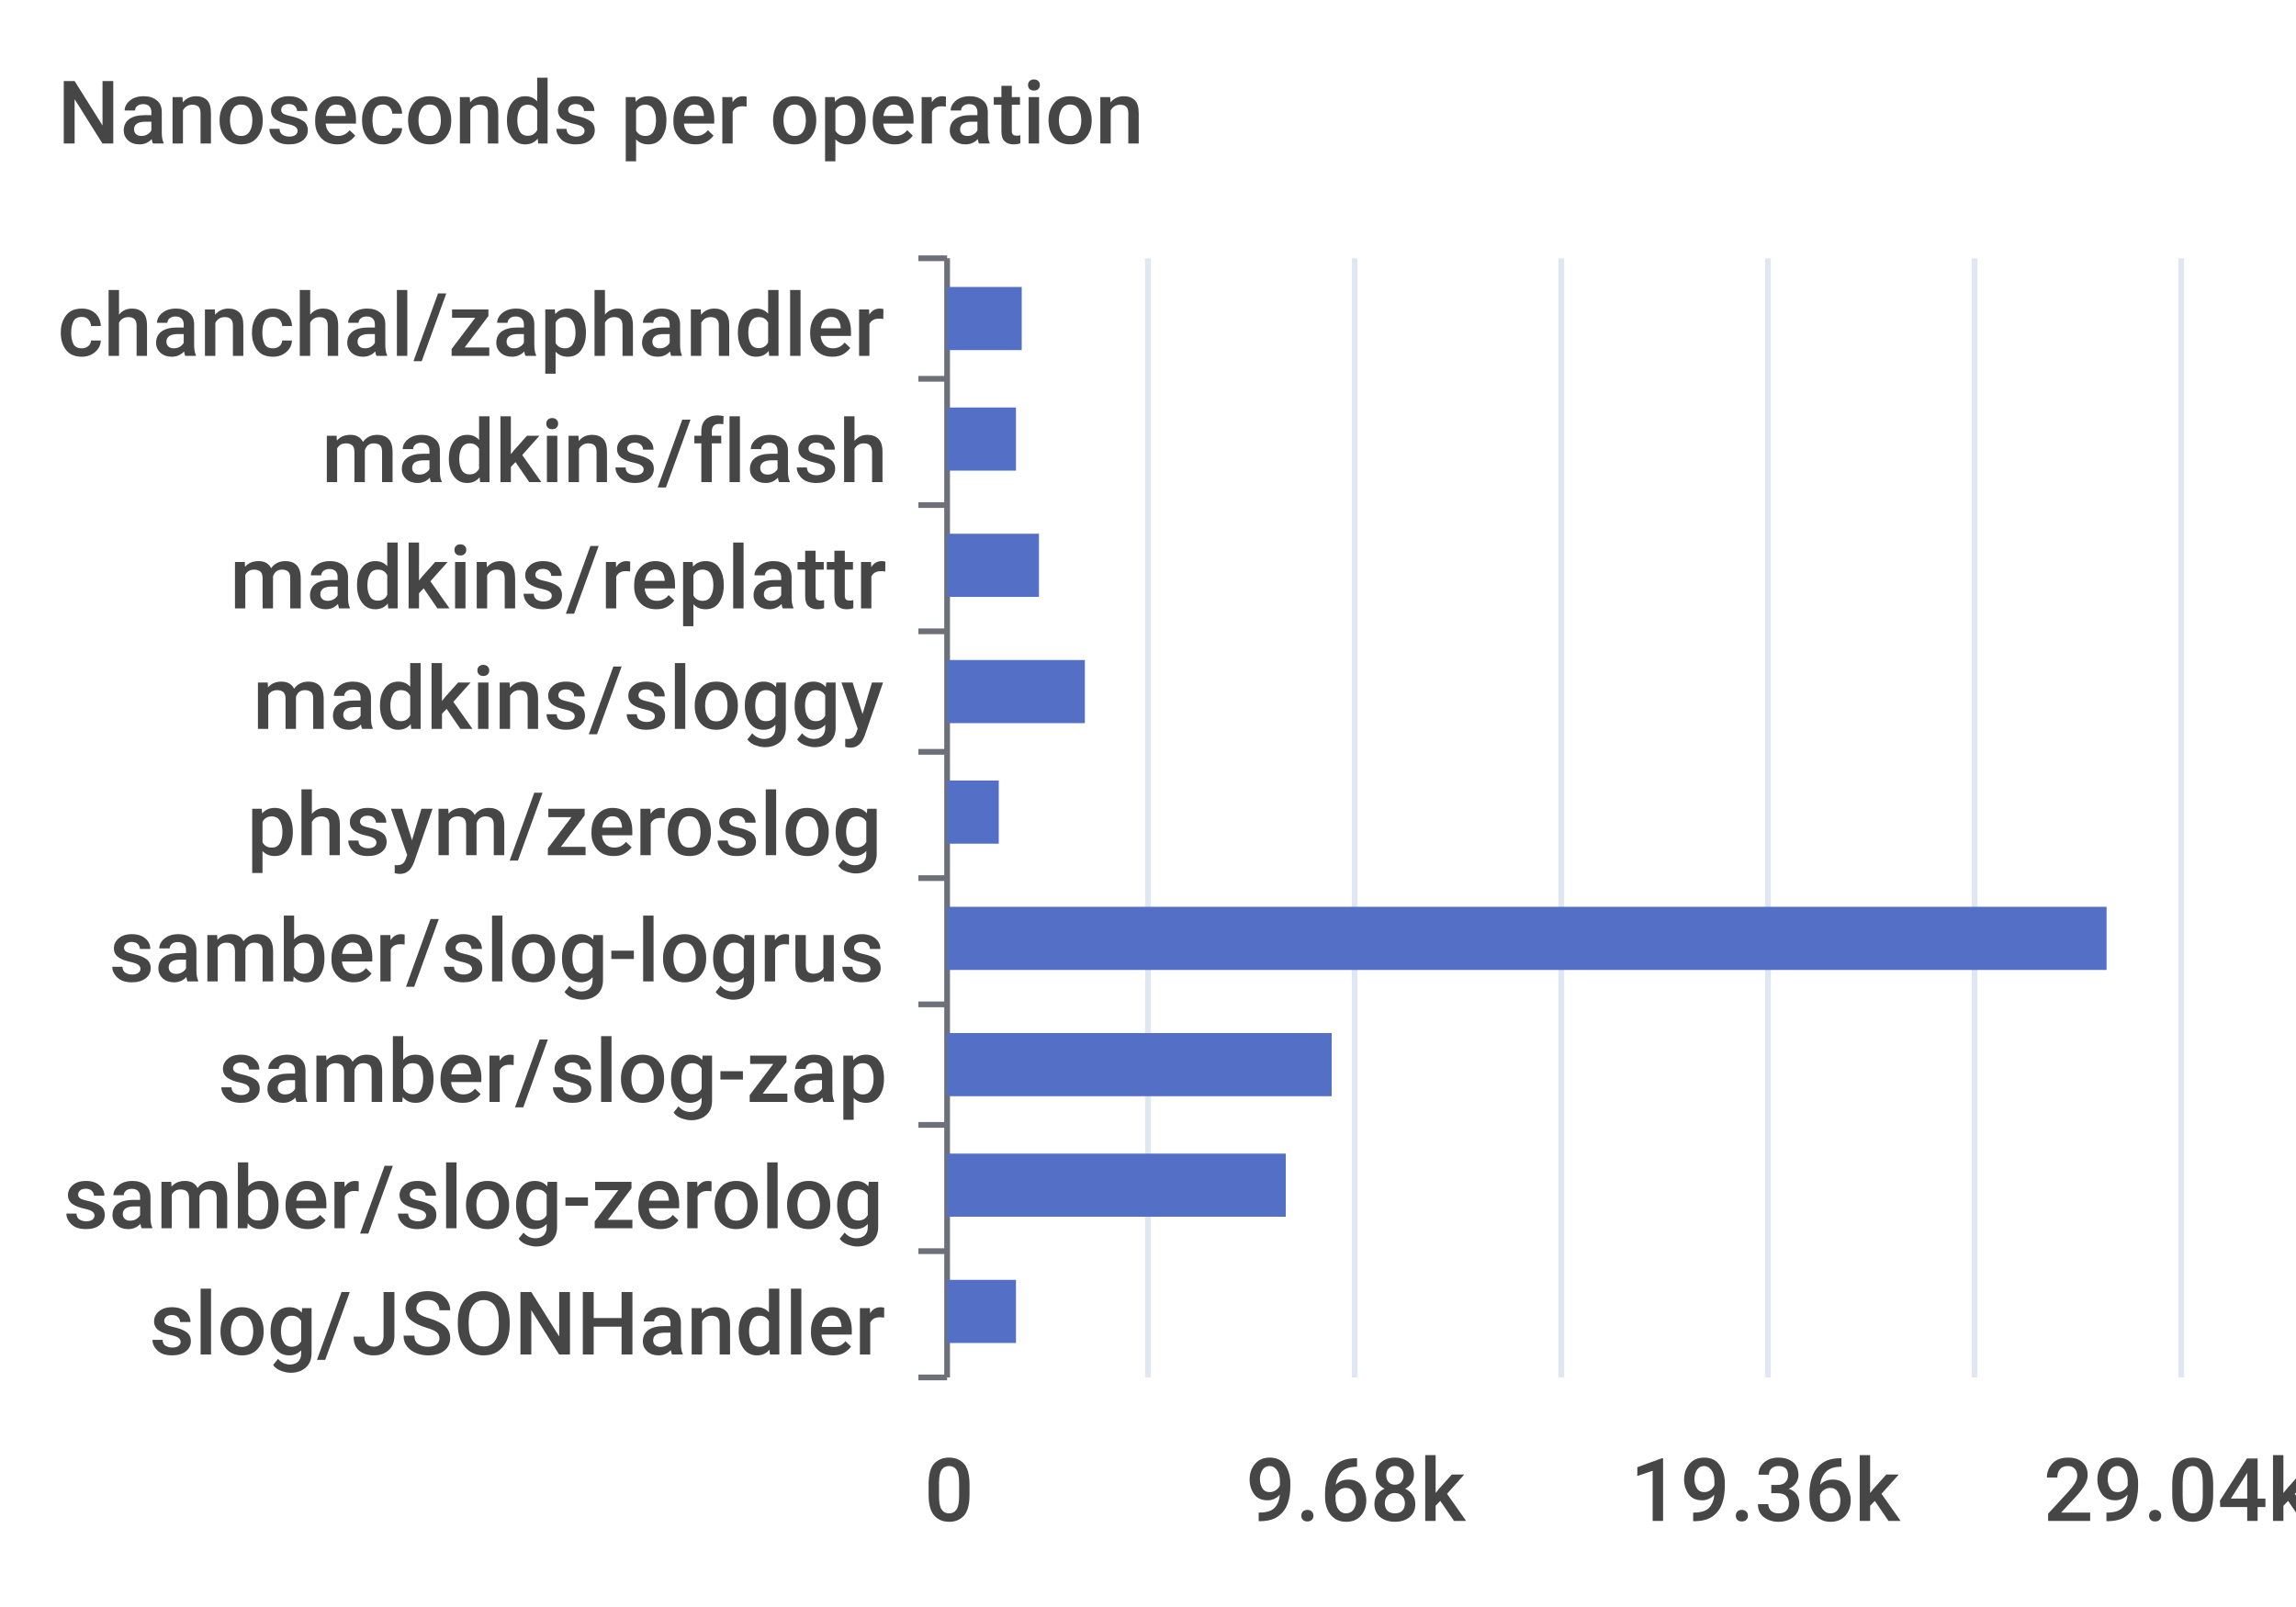
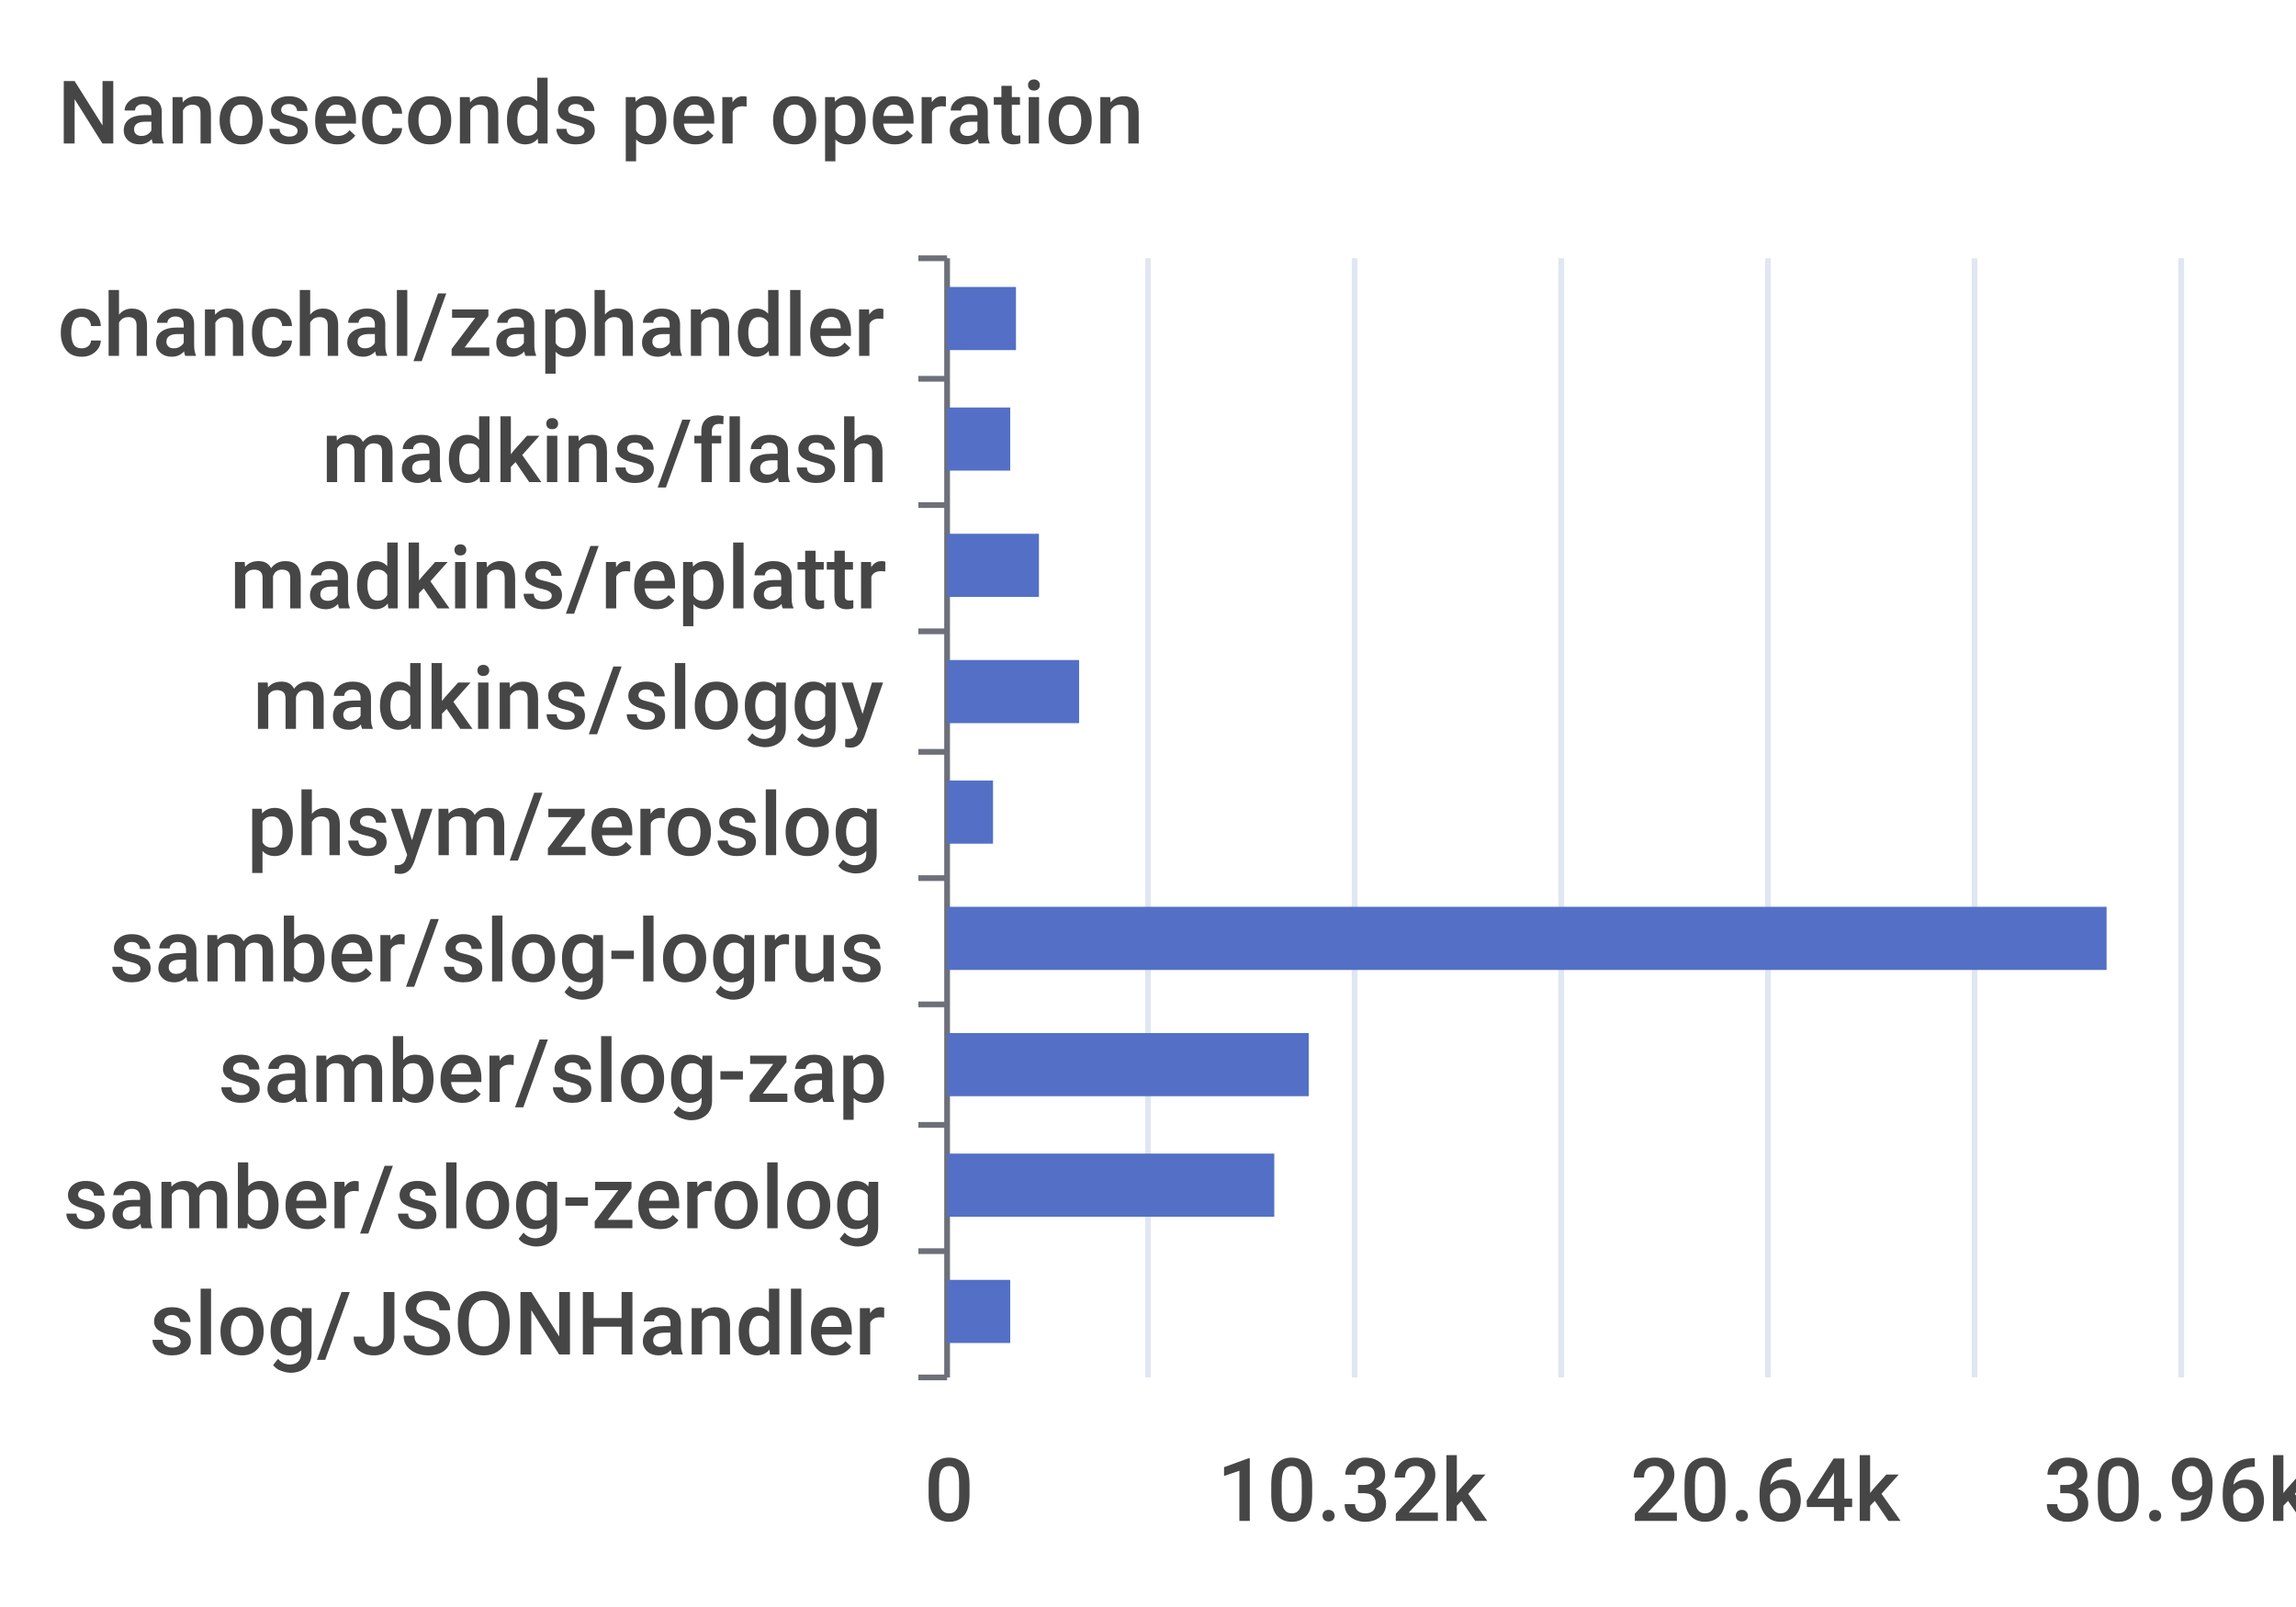
<svg xmlns="http://www.w3.org/2000/svg" width="400" height="280">\n<path d="M 0 0 L 400 0 L 400 280 L 0 280 L 0 0" style="stroke-width:0;stroke:none;fill:rgba(255,255,255,1.0)" />
  <text x="10" y="25" style="stroke-width:0;stroke:none;fill:rgba(70,70,70,1.0);font-size:15.3px;font-family:'Roboto Medium',sans-serif">Nanoseconds per operation</text>
  <path d="M 160 45 L 165 45" style="stroke-width:1;stroke:rgba(110,112,121,1.0);fill:none" />
  <path d="M 160 66 L 165 66" style="stroke-width:1;stroke:rgba(110,112,121,1.0);fill:none" />
  <path d="M 160 88 L 165 88" style="stroke-width:1;stroke:rgba(110,112,121,1.0);fill:none" />
  <path d="M 160 110 L 165 110" style="stroke-width:1;stroke:rgba(110,112,121,1.0);fill:none" />
  <path d="M 160 131 L 165 131" style="stroke-width:1;stroke:rgba(110,112,121,1.0);fill:none" />
  <path d="M 160 153 L 165 153" style="stroke-width:1;stroke:rgba(110,112,121,1.0);fill:none" />
  <path d="M 160 175 L 165 175" style="stroke-width:1;stroke:rgba(110,112,121,1.0);fill:none" />
  <path d="M 160 196 L 165 196" style="stroke-width:1;stroke:rgba(110,112,121,1.0);fill:none" />
  <path d="M 160 218 L 165 218" style="stroke-width:1;stroke:rgba(110,112,121,1.0);fill:none" />
  <path d="M 160 240 L 165 240" style="stroke-width:1;stroke:rgba(110,112,121,1.0);fill:none" />
  <path d="M 165 45 L 165 240" style="stroke-width:1;stroke:rgba(110,112,121,1.0);fill:none" />
  <text x="10" y="62" style="stroke-width:0;stroke:none;fill:rgba(70,70,70,1.0);font-size:15.3px;font-family:'Roboto Medium',sans-serif">chanchal/zaphandler</text>
  <text x="56" y="84" style="stroke-width:0;stroke:none;fill:rgba(70,70,70,1.0);font-size:15.3px;font-family:'Roboto Medium',sans-serif">madkins/flash</text>
  <text x="40" y="106" style="stroke-width:0;stroke:none;fill:rgba(70,70,70,1.0);font-size:15.3px;font-family:'Roboto Medium',sans-serif">madkins/replattr</text>
  <text x="44" y="127" style="stroke-width:0;stroke:none;fill:rgba(70,70,70,1.0);font-size:15.3px;font-family:'Roboto Medium',sans-serif">madkins/sloggy</text>
  <text x="43" y="149" style="stroke-width:0;stroke:none;fill:rgba(70,70,70,1.0);font-size:15.3px;font-family:'Roboto Medium',sans-serif">phsym/zeroslog</text>
  <text x="19" y="171" style="stroke-width:0;stroke:none;fill:rgba(70,70,70,1.0);font-size:15.3px;font-family:'Roboto Medium',sans-serif">samber/slog-logrus</text>
  <text x="38" y="192" style="stroke-width:0;stroke:none;fill:rgba(70,70,70,1.0);font-size:15.3px;font-family:'Roboto Medium',sans-serif">samber/slog-zap</text>
  <text x="11" y="214" style="stroke-width:0;stroke:none;fill:rgba(70,70,70,1.0);font-size:15.3px;font-family:'Roboto Medium',sans-serif">samber/slog-zerolog</text>
  <text x="26" y="236" style="stroke-width:0;stroke:none;fill:rgba(70,70,70,1.0);font-size:15.3px;font-family:'Roboto Medium',sans-serif">slog/JSONHandler</text>
  <text x="161" y="265" style="stroke-width:0;stroke:none;fill:rgba(70,70,70,1.0);font-size:15.3px;font-family:'Roboto Medium',sans-serif">0</text>
-   <text x="217" y="265" style="stroke-width:0;stroke:none;fill:rgba(70,70,70,1.0);font-size:15.3px;font-family:'Roboto Medium',sans-serif">9.68k</text>
-   <text x="284" y="265" style="stroke-width:0;stroke:none;fill:rgba(70,70,70,1.0);font-size:15.3px;font-family:'Roboto Medium',sans-serif">19.36k</text>
-   <text x="356" y="265" style="stroke-width:0;stroke:none;fill:rgba(70,70,70,1.0);font-size:15.3px;font-family:'Roboto Medium',sans-serif">29.04k</text>
+   <text x="212" y="265" style="stroke-width:0;stroke:none;fill:rgba(70,70,70,1.0);font-size:15.3px;font-family:'Roboto Medium',sans-serif">10.32k</text>
+   <text x="284" y="265" style="stroke-width:0;stroke:none;fill:rgba(70,70,70,1.0);font-size:15.3px;font-family:'Roboto Medium',sans-serif">20.64k</text>
+   <text x="356" y="265" style="stroke-width:0;stroke:none;fill:rgba(70,70,70,1.0);font-size:15.3px;font-family:'Roboto Medium',sans-serif">30.96k</text>
  <path d="M 200 45 L 200 240" style="stroke-width:1;stroke:rgba(224,230,242,1.0);fill:none" />
  <path d="M 236 45 L 236 240" style="stroke-width:1;stroke:rgba(224,230,242,1.0);fill:none" />
  <path d="M 272 45 L 272 240" style="stroke-width:1;stroke:rgba(224,230,242,1.0);fill:none" />
  <path d="M 308 45 L 308 240" style="stroke-width:1;stroke:rgba(224,230,242,1.0);fill:none" />
  <path d="M 344 45 L 344 240" style="stroke-width:1;stroke:rgba(224,230,242,1.0);fill:none" />
  <path d="M 380 45 L 380 240" style="stroke-width:1;stroke:rgba(224,230,242,1.0);fill:none" />
-   <path d="M 165 223 L 177 223 L 177 234 L 165 234 L 165 223" style="stroke-width:0;stroke:none;fill:rgba(84,112,198,1.0)" />
-   <path d="M 165 201 L 224 201 L 224 212 L 165 212 L 165 201" style="stroke-width:0;stroke:none;fill:rgba(84,112,198,1.0)" />
-   <path d="M 165 180 L 232 180 L 232 191 L 165 191 L 165 180" style="stroke-width:0;stroke:none;fill:rgba(84,112,198,1.0)" />
+   <path d="M 165 223 L 176 223 L 176 234 L 165 234 L 165 223" style="stroke-width:0;stroke:none;fill:rgba(84,112,198,1.0)" />
+   <path d="M 165 201 L 222 201 L 222 212 L 165 212 L 165 201" style="stroke-width:0;stroke:none;fill:rgba(84,112,198,1.0)" />
+   <path d="M 165 180 L 228 180 L 228 191 L 165 191 L 165 180" style="stroke-width:0;stroke:none;fill:rgba(84,112,198,1.0)" />
  <path d="M 165 158 L 367 158 L 367 169 L 165 169 L 165 158" style="stroke-width:0;stroke:none;fill:rgba(84,112,198,1.0)" />
-   <path d="M 165 136 L 174 136 L 174 147 L 165 147 L 165 136" style="stroke-width:0;stroke:none;fill:rgba(84,112,198,1.0)" />
-   <path d="M 165 115 L 189 115 L 189 126 L 165 126 L 165 115" style="stroke-width:0;stroke:none;fill:rgba(84,112,198,1.0)" />
+   <path d="M 165 136 L 173 136 L 173 147 L 165 147 L 165 136" style="stroke-width:0;stroke:none;fill:rgba(84,112,198,1.0)" />
+   <path d="M 165 115 L 188 115 L 188 126 L 165 126 L 165 115" style="stroke-width:0;stroke:none;fill:rgba(84,112,198,1.0)" />
  <path d="M 165 93 L 181 93 L 181 104 L 165 104 L 165 93" style="stroke-width:0;stroke:none;fill:rgba(84,112,198,1.0)" />
-   <path d="M 165 71 L 177 71 L 177 82 L 165 82 L 165 71" style="stroke-width:0;stroke:none;fill:rgba(84,112,198,1.0)" />
-   <path d="M 165 50 L 178 50 L 178 61 L 165 61 L 165 50" style="stroke-width:0;stroke:none;fill:rgba(84,112,198,1.0)" />
+   <path d="M 165 71 L 176 71 L 176 82 L 165 82 L 165 71" style="stroke-width:0;stroke:none;fill:rgba(84,112,198,1.0)" />
+   <path d="M 165 50 L 177 50 L 177 61 L 165 61 L 165 50" style="stroke-width:0;stroke:none;fill:rgba(84,112,198,1.0)" />
</svg>
